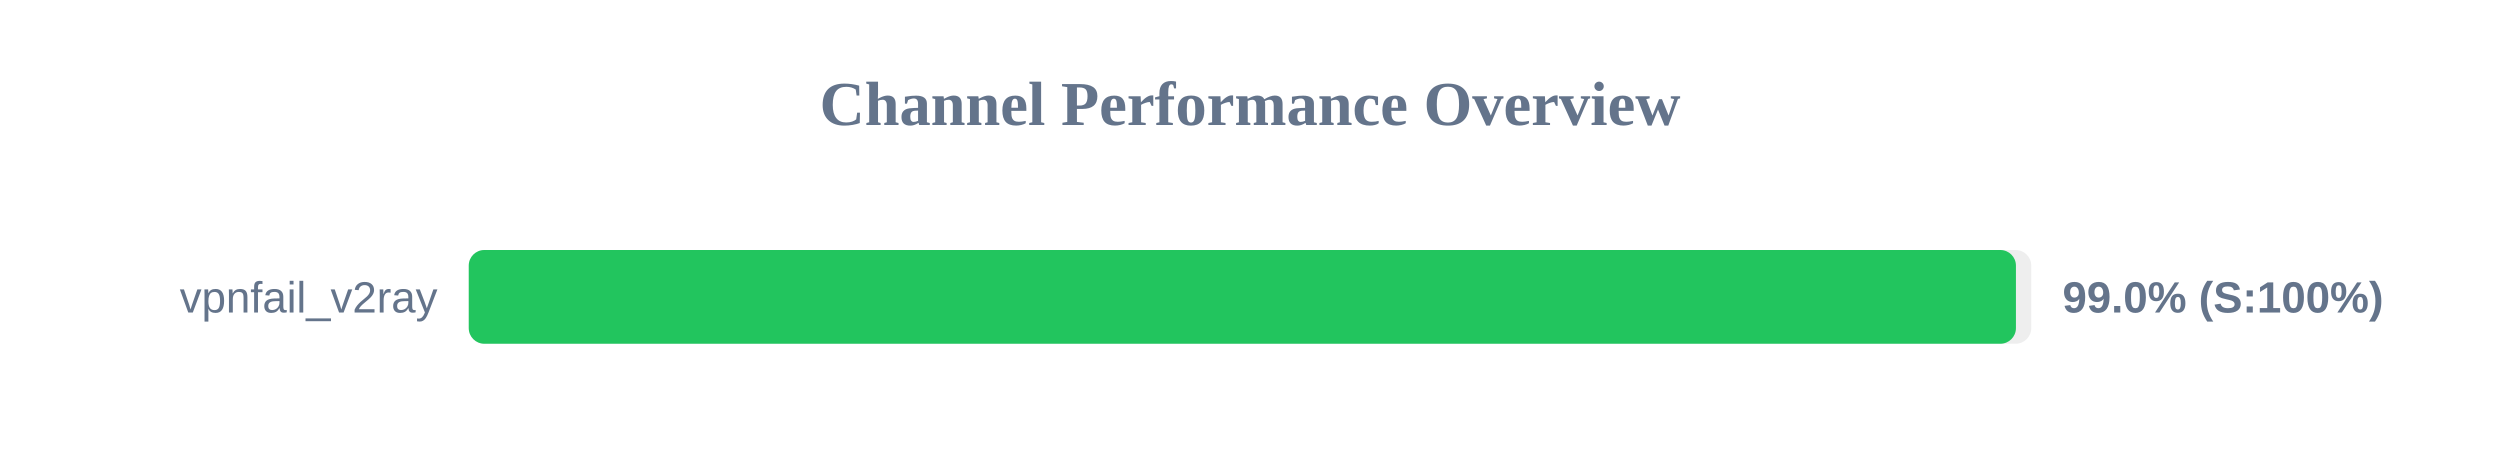
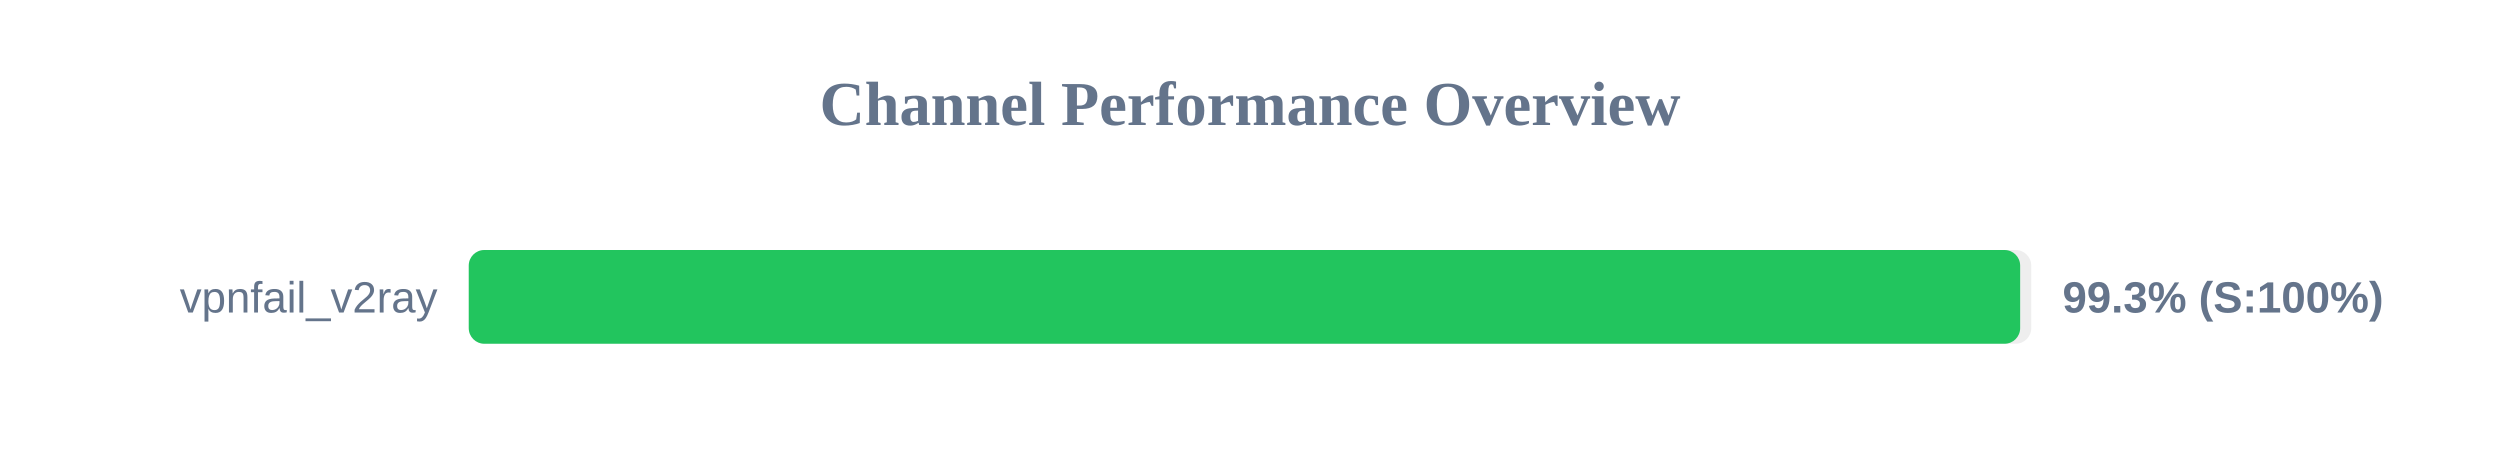
<svg xmlns="http://www.w3.org/2000/svg" width="800" height="150" version="1.1">
  <style>
        .row { font: 14px Arial; fill: #64748b; }
        .score { font: bold 14px Arial; fill: #64748b; }
    </style>
  <text x="400" y="40" text-anchor="middle" font-size="20px" font-weight="bold" fill="#64748b">Channel Performance Overview</text>
  <rect x="150" y="80" width="500" height="30" fill="#eee" rx="5" />
-   <rect x="150" y="80" width="495.1" height="30" fill="#22c55e" rx="5" />
+   <rect x="150" y="80" width="496.45" height="30" fill="#22c55e" rx="5" />
  <text x="140" y="100" text-anchor="end" class="row">vpnfail_v2ray</text>
-   <text x="660" y="100" text-anchor="start" class="score">99.0% (S:100%)</text>
+   <text x="660" y="100" text-anchor="start" class="score">99.3% (S:100%)</text>
</svg>
